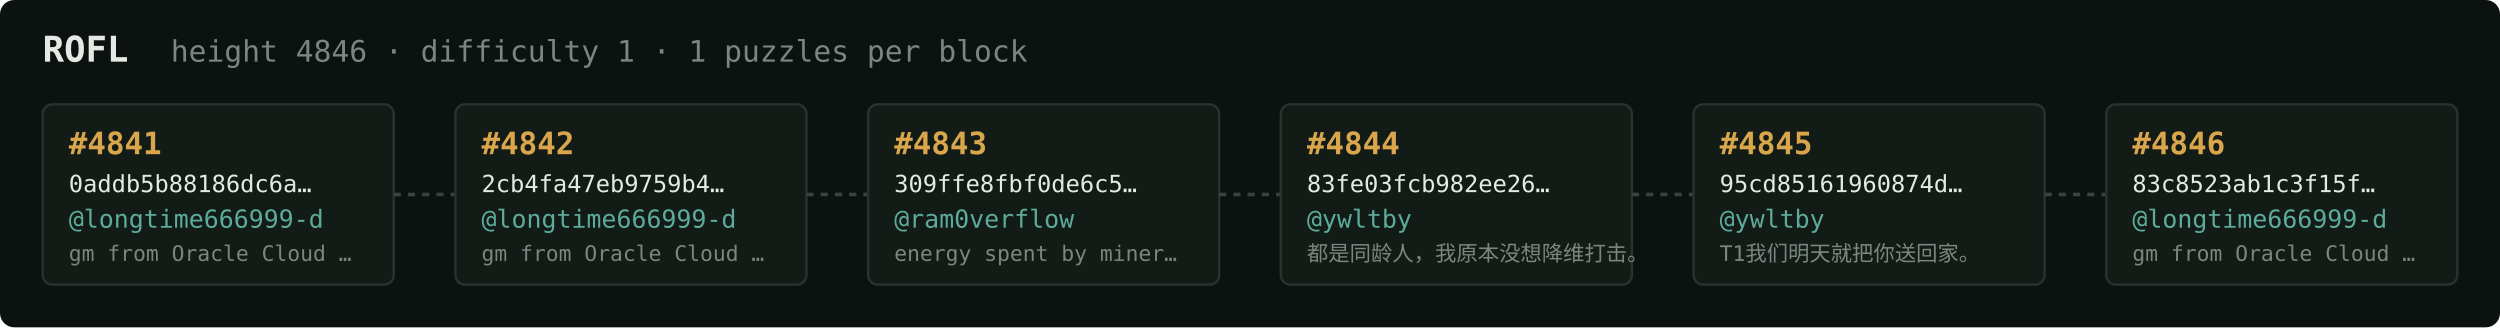
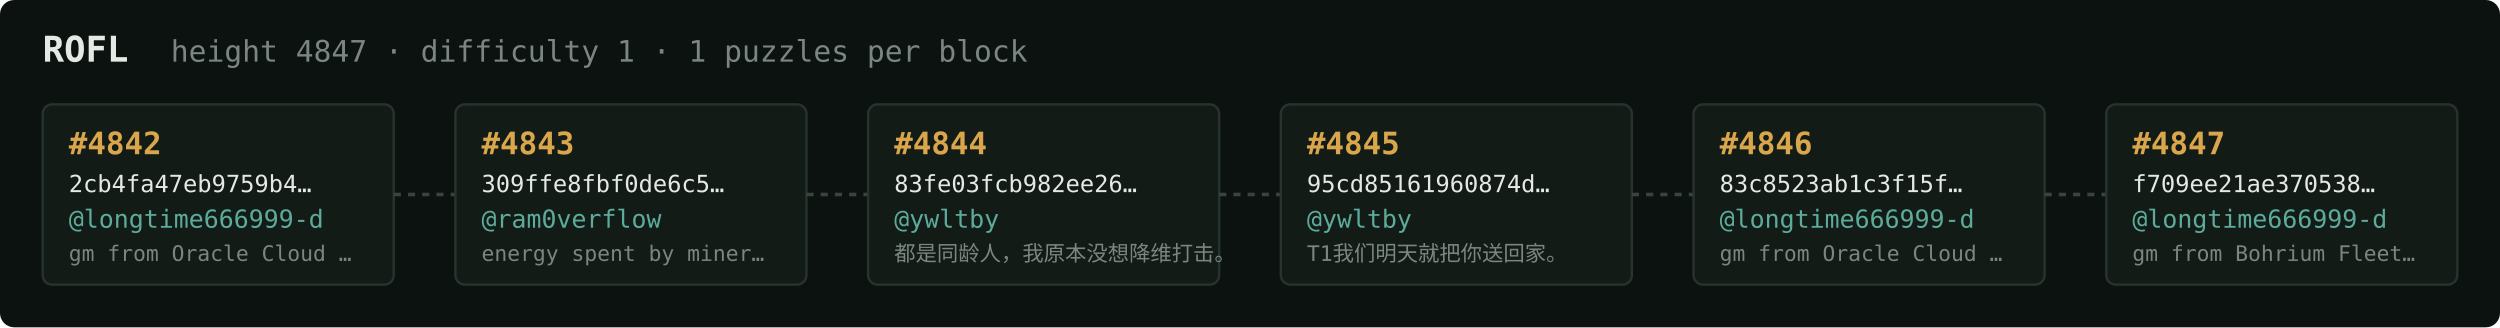
<svg xmlns="http://www.w3.org/2000/svg" width="1054" height="138" viewBox="0 0 1054 138" font-family="ui-monospace,SFMono-Regular,Menlo,monospace">
  <rect fill="#0c1210" width="1054" height="138" rx="6" />
  <text x="18" y="26" fill="#e5e9e3" font-size="15" font-weight="700">ROFL</text>
-   <text x="72" y="26" fill="#7a867f" font-size="12.5">height 4846 · difficulty 1 · 1 puzzles per block</text>
+   <text x="72" y="26" fill="#7a867f" font-size="12.5">height 4847 · difficulty 1 · 1 puzzles per block</text>
  <rect x="18" y="44" width="148" height="76" rx="4" fill="#131b17" stroke="#28332e" stroke-width="1" />
-   <text x="29" y="65" fill="#d9a64c" font-size="13" font-weight="700">#4841</text>
-   <text x="29" y="81" fill="#e5e9e3" font-size="10">0addb5b88186dc6a…</text>
+   <text x="29" y="65" fill="#d9a64c" font-size="13" font-weight="700">#4842</text>
+   <text x="29" y="81" fill="#e5e9e3" font-size="10">2cb4fa47eb9759b4…</text>
  <text x="29" y="96" fill="#5cab9b" font-size="10.5">@longtime666999-d</text>
  <text x="29" y="110" fill="#7a867f" font-size="9">gm from Oracle Cloud …</text>
  <line x1="166" y1="82.0" x2="192" y2="82.0" stroke="#38443e" stroke-width="1.5" stroke-dasharray="3 3" />
  <rect x="192" y="44" width="148" height="76" rx="4" fill="#131b17" stroke="#28332e" stroke-width="1" />
-   <text x="203" y="65" fill="#d9a64c" font-size="13" font-weight="700">#4842</text>
-   <text x="203" y="81" fill="#e5e9e3" font-size="10">2cb4fa47eb9759b4…</text>
-   <text x="203" y="96" fill="#5cab9b" font-size="10.5">@longtime666999-d</text>
-   <text x="203" y="110" fill="#7a867f" font-size="9">gm from Oracle Cloud …</text>
+   <text x="203" y="65" fill="#d9a64c" font-size="13" font-weight="700">#4843</text>
+   <text x="203" y="81" fill="#e5e9e3" font-size="10">309ffe8fbf0de6c5…</text>
+   <text x="203" y="96" fill="#5cab9b" font-size="10.5">@ram0verflow</text>
+   <text x="203" y="110" fill="#7a867f" font-size="9">energy spent by miner…</text>
  <line x1="340" y1="82.0" x2="366" y2="82.0" stroke="#38443e" stroke-width="1.5" stroke-dasharray="3 3" />
  <rect x="366" y="44" width="148" height="76" rx="4" fill="#131b17" stroke="#28332e" stroke-width="1" />
-   <text x="377" y="65" fill="#d9a64c" font-size="13" font-weight="700">#4843</text>
-   <text x="377" y="81" fill="#e5e9e3" font-size="10">309ffe8fbf0de6c5…</text>
-   <text x="377" y="96" fill="#5cab9b" font-size="10.5">@ram0verflow</text>
-   <text x="377" y="110" fill="#7a867f" font-size="9">energy spent by miner…</text>
+   <text x="377" y="65" fill="#d9a64c" font-size="13" font-weight="700">#4844</text>
+   <text x="377" y="81" fill="#e5e9e3" font-size="10">83fe03fcb982ee26…</text>
+   <text x="377" y="96" fill="#5cab9b" font-size="10.5">@ywltby</text>
+   <text x="377" y="110" fill="#7a867f" font-size="9">都是同龄人，我原本没想降维打击。</text>
  <line x1="514" y1="82.0" x2="540" y2="82.0" stroke="#38443e" stroke-width="1.5" stroke-dasharray="3 3" />
  <rect x="540" y="44" width="148" height="76" rx="4" fill="#131b17" stroke="#28332e" stroke-width="1" />
-   <text x="551" y="65" fill="#d9a64c" font-size="13" font-weight="700">#4844</text>
-   <text x="551" y="81" fill="#e5e9e3" font-size="10">83fe03fcb982ee26…</text>
+   <text x="551" y="65" fill="#d9a64c" font-size="13" font-weight="700">#4845</text>
+   <text x="551" y="81" fill="#e5e9e3" font-size="10">95cd85161960874d…</text>
  <text x="551" y="96" fill="#5cab9b" font-size="10.5">@ywltby</text>
-   <text x="551" y="110" fill="#7a867f" font-size="9">都是同龄人，我原本没想降维打击。</text>
+   <text x="551" y="110" fill="#7a867f" font-size="9">T1我们明天就把你送回家。</text>
  <line x1="688" y1="82.0" x2="714" y2="82.0" stroke="#38443e" stroke-width="1.5" stroke-dasharray="3 3" />
  <rect x="714" y="44" width="148" height="76" rx="4" fill="#131b17" stroke="#28332e" stroke-width="1" />
-   <text x="725" y="65" fill="#d9a64c" font-size="13" font-weight="700">#4845</text>
-   <text x="725" y="81" fill="#e5e9e3" font-size="10">95cd85161960874d…</text>
-   <text x="725" y="96" fill="#5cab9b" font-size="10.5">@ywltby</text>
-   <text x="725" y="110" fill="#7a867f" font-size="9">T1我们明天就把你送回家。</text>
+   <text x="725" y="65" fill="#d9a64c" font-size="13" font-weight="700">#4846</text>
+   <text x="725" y="81" fill="#e5e9e3" font-size="10">83c8523ab1c3f15f…</text>
+   <text x="725" y="96" fill="#5cab9b" font-size="10.5">@longtime666999-d</text>
+   <text x="725" y="110" fill="#7a867f" font-size="9">gm from Oracle Cloud …</text>
  <line x1="862" y1="82.0" x2="888" y2="82.0" stroke="#38443e" stroke-width="1.5" stroke-dasharray="3 3" />
  <rect x="888" y="44" width="148" height="76" rx="4" fill="#131b17" stroke="#28332e" stroke-width="1" />
-   <text x="899" y="65" fill="#d9a64c" font-size="13" font-weight="700">#4846</text>
-   <text x="899" y="81" fill="#e5e9e3" font-size="10">83c8523ab1c3f15f…</text>
+   <text x="899" y="65" fill="#d9a64c" font-size="13" font-weight="700">#4847</text>
+   <text x="899" y="81" fill="#e5e9e3" font-size="10">f709ee21ae370538…</text>
  <text x="899" y="96" fill="#5cab9b" font-size="10.5">@longtime666999-d</text>
-   <text x="899" y="110" fill="#7a867f" font-size="9">gm from Oracle Cloud …</text>
+   <text x="899" y="110" fill="#7a867f" font-size="9">gm from Bohrium Fleet…</text>
</svg>
